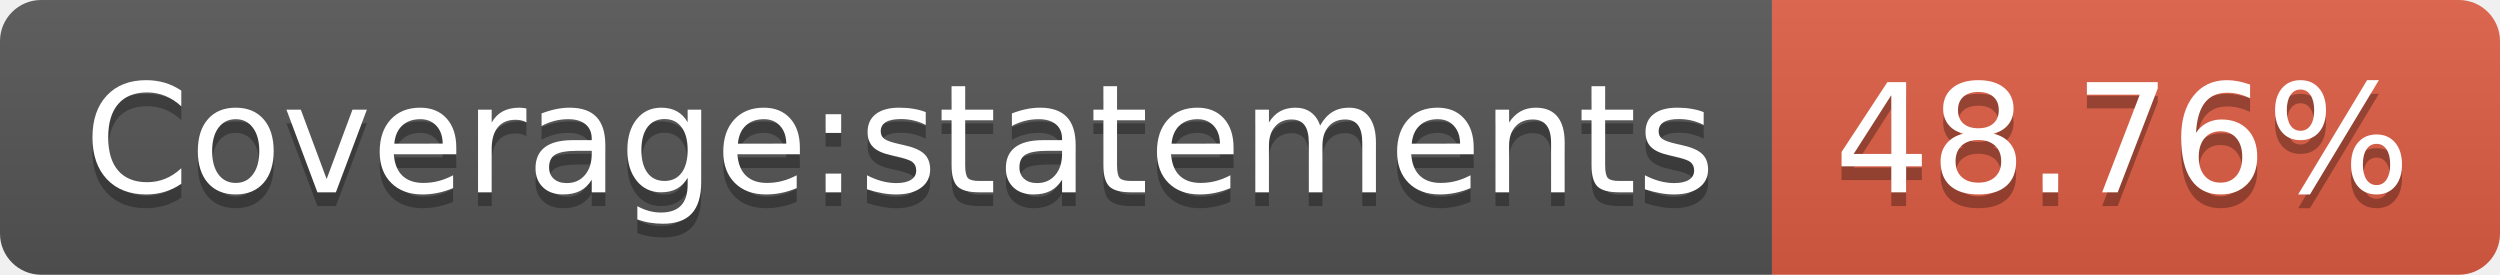
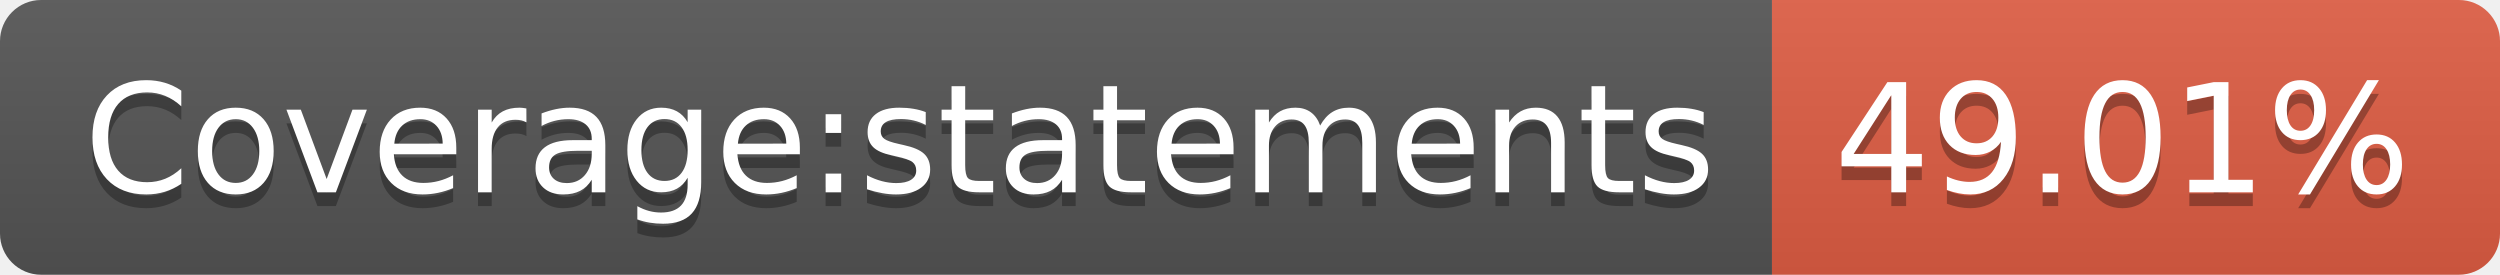
<svg xmlns="http://www.w3.org/2000/svg" width="182" height="20">
  <linearGradient id="s" x2="0" y2="100%">
    <stop offset="0" stop-color="#bbb" stop-opacity=".1" />
    <stop offset="1" stop-opacity=".1" />
  </linearGradient>
  <clipPath id="r">
    <rect width="182" height="20" rx="3" fill="#fff" />
  </clipPath>
  <g clip-path="url(#r)">
    <rect width="129" height="20" fill="#555" />
    <rect x="129" width="53" height="20" fill="#e05d44" />
    <rect width="182" height="20" fill="url(#s)" />
  </g>
  <g fill="#fff" text-anchor="middle" font-family="Verdana,Geneva,DejaVu Sans,sans-serif" text-rendering="geometricPrecision" font-size="110">
    <text x="655" y="150" fill="#010101" fill-opacity=".3" transform="scale(.1)" textLength="1190">Coverage:statements</text>
    <text x="655" y="140" transform="scale(.1)" textLength="1190">Coverage:statements</text>
-     <text x="1545" y="150" fill="#010101" fill-opacity=".3" transform="scale(.1)" textLength="430">48.76%</text>
-     <text x="1545" y="140" transform="scale(.1)" textLength="430">48.76%</text>
+     <text x="1545" y="150" fill="#010101" fill-opacity=".3" transform="scale(.1)" textLength="430">49.01%</text>
+     <text x="1545" y="140" transform="scale(.1)" textLength="430">49.01%</text>
  </g>
</svg>
